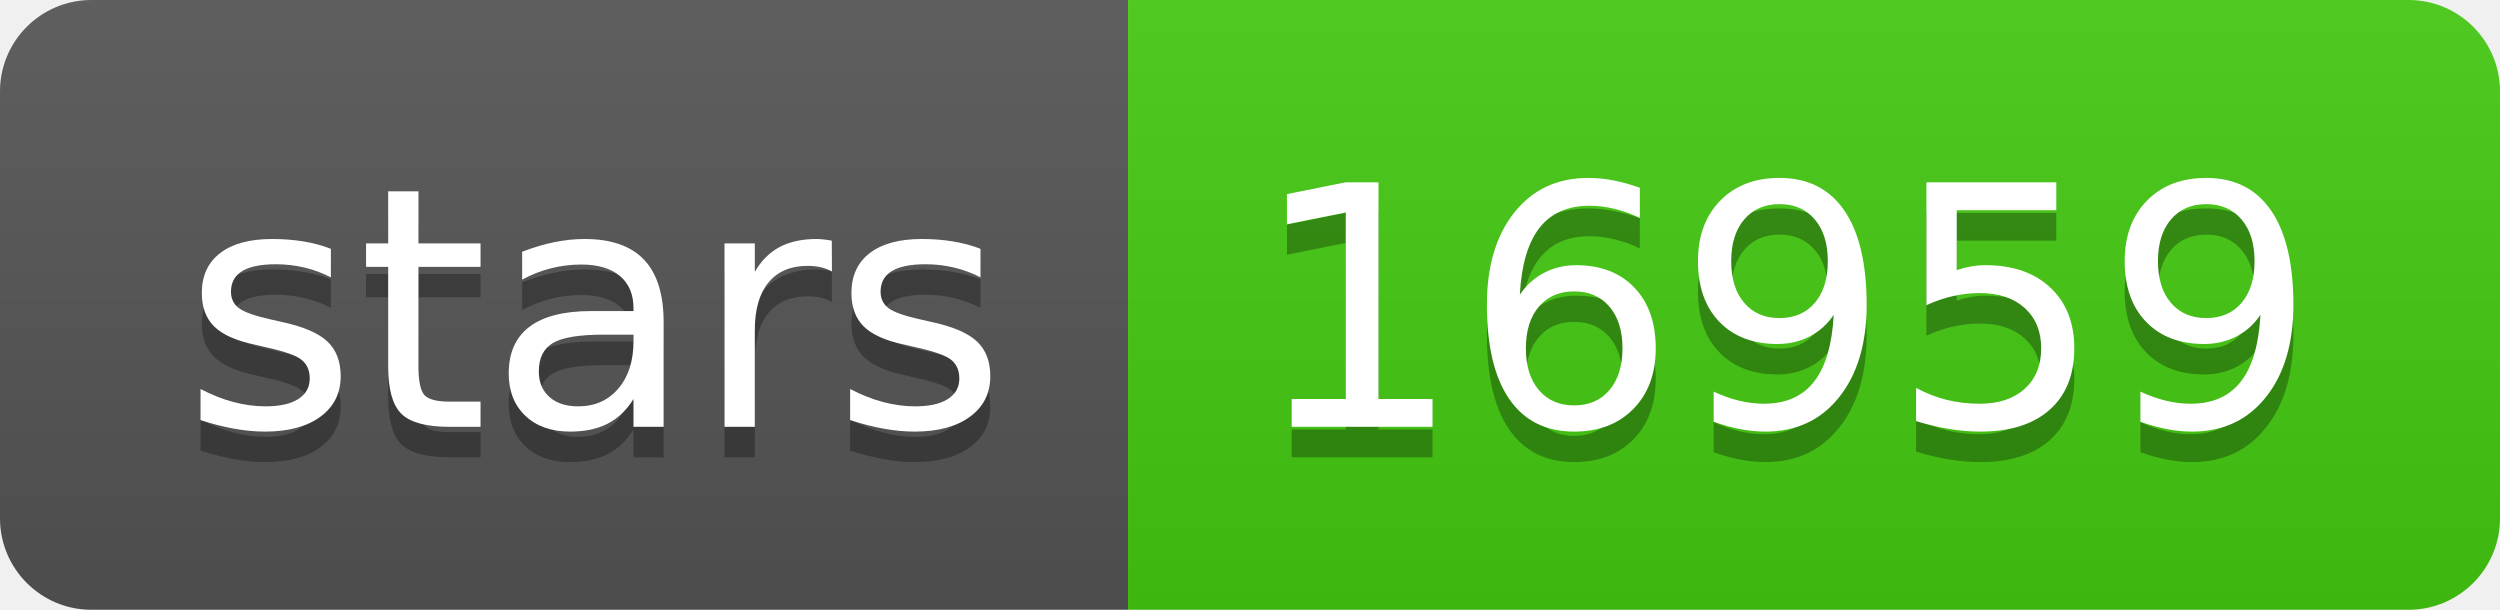
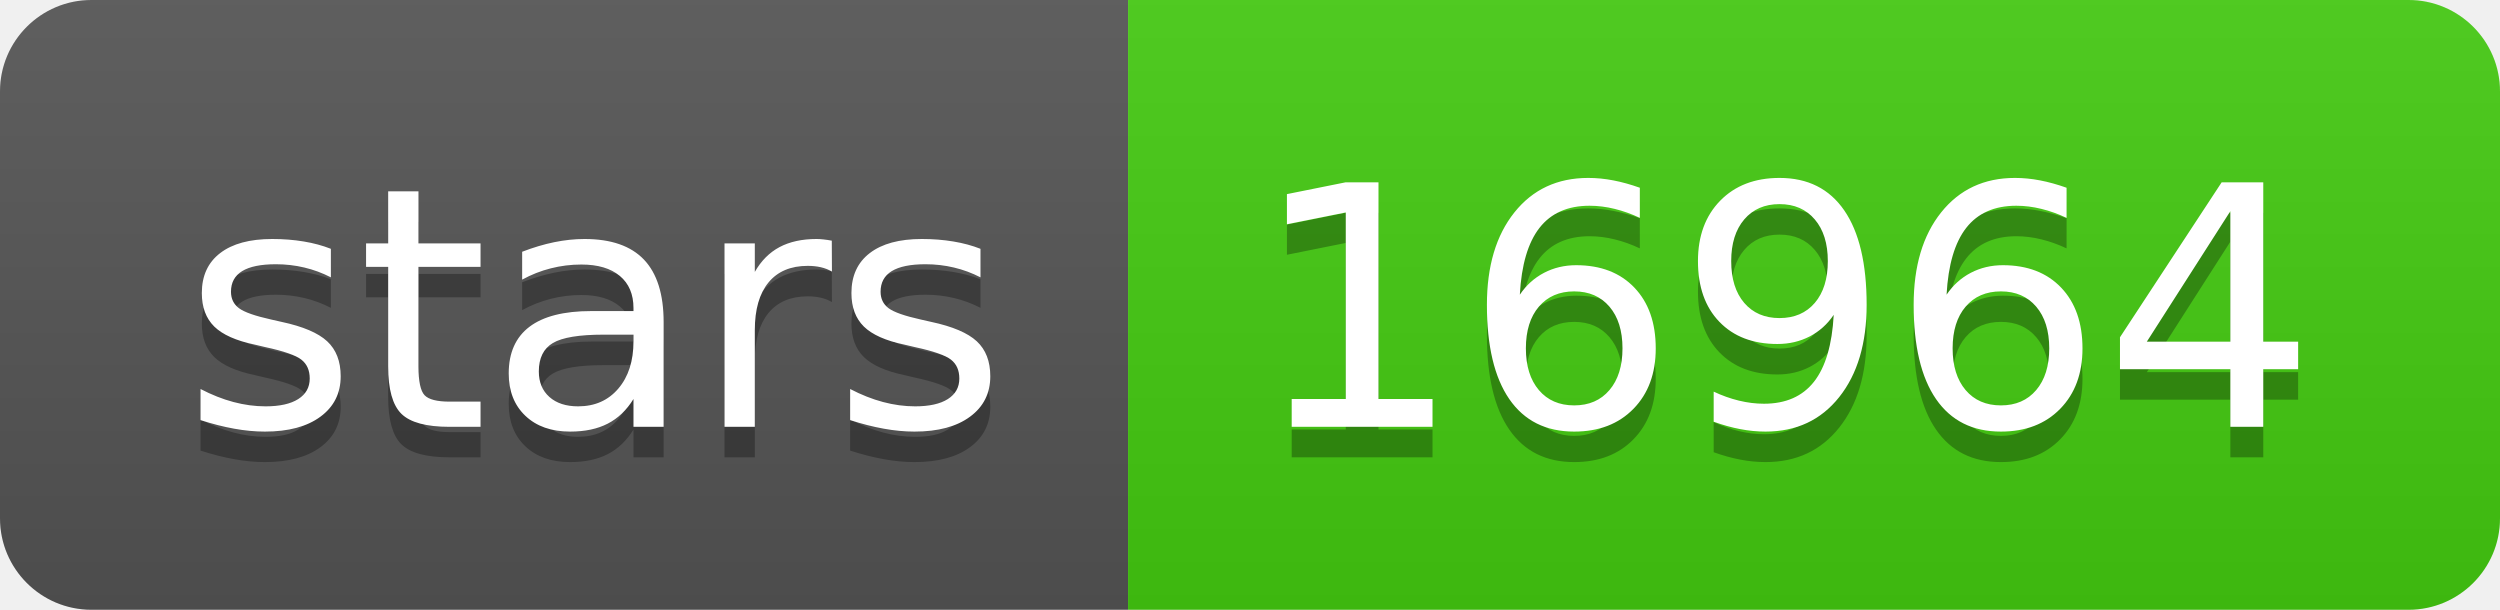
- <svg xmlns="http://www.w3.org/2000/svg" width="82" height="20" role="img" aria-label="stars: 16959">
+ <svg xmlns="http://www.w3.org/2000/svg" width="82" height="20" role="img" aria-label="stars: 16964">
  <linearGradient id="s" x2="0" y2="100%">
    <stop offset="0" stop-color="#bbb" stop-opacity=".1" />
    <stop offset="1" stop-opacity=".1" />
  </linearGradient>
  <clipPath id="r">
    <rect width="82" height="20" rx="3" fill="#fff" />
  </clipPath>
  <g clip-path="url(#r)">
    <rect width="37" height="20" fill="#555" />
    <rect x="37" width="45" height="20" fill="#4c1" />
    <rect width="82" height="20" fill="url(#s)" />
  </g>
  <g fill="#fff" text-anchor="middle" font-family="Verdana,Geneva,DejaVu Sans,sans-serif" text-rendering="geometricPrecision" font-size="110">
    <text aria-hidden="true" x="195" y="150" fill="#010101" fill-opacity=".3" transform="scale(.1)" textLength="270">stars</text>
    <text x="195" y="140" transform="scale(.1)" fill="#fff" textLength="270">stars</text>
-     <text aria-hidden="true" x="585" y="150" fill="#010101" fill-opacity=".3" transform="scale(.1)" textLength="350">16959</text>
-     <text x="585" y="140" transform="scale(.1)" fill="#fff" textLength="350">16959</text>
+     <text aria-hidden="true" x="585" y="150" fill="#010101" fill-opacity=".3" transform="scale(.1)" textLength="350">16964</text>
+     <text x="585" y="140" transform="scale(.1)" fill="#fff" textLength="350">16964</text>
  </g>
</svg>
